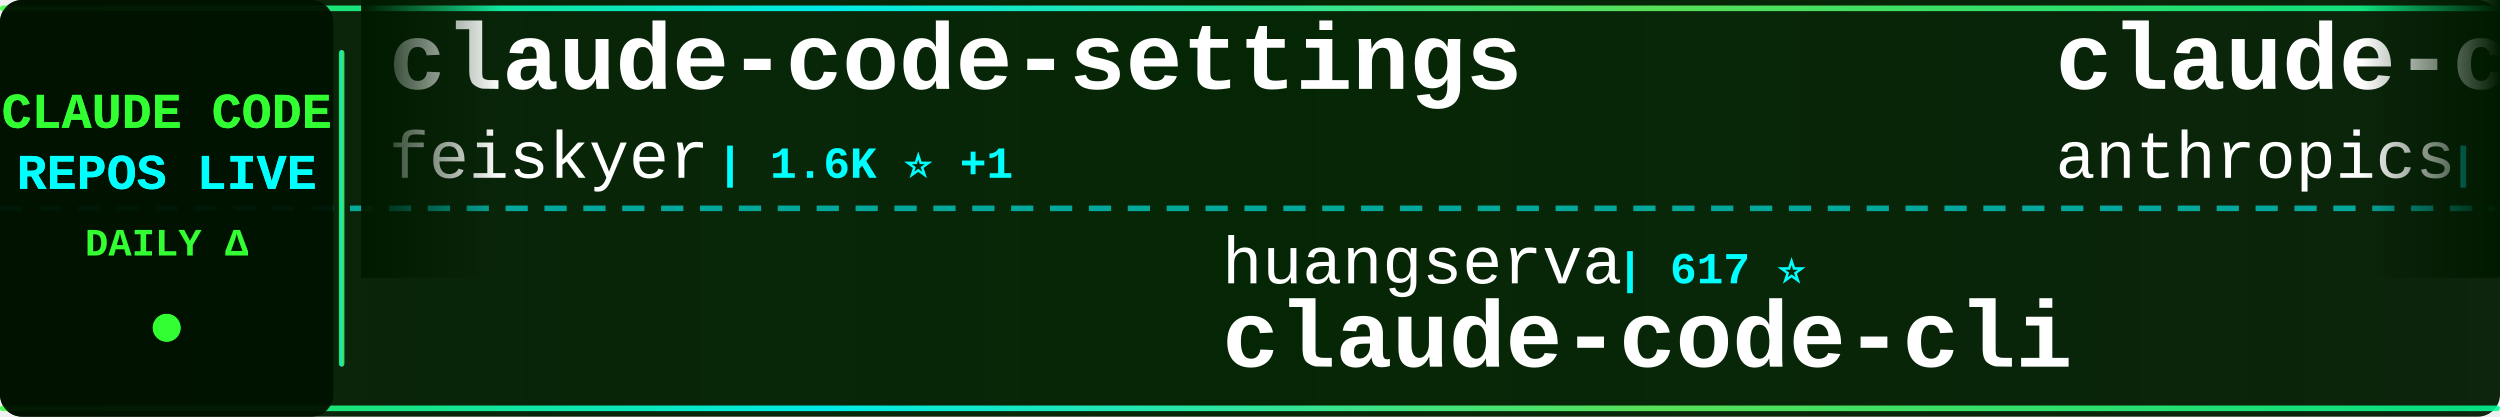
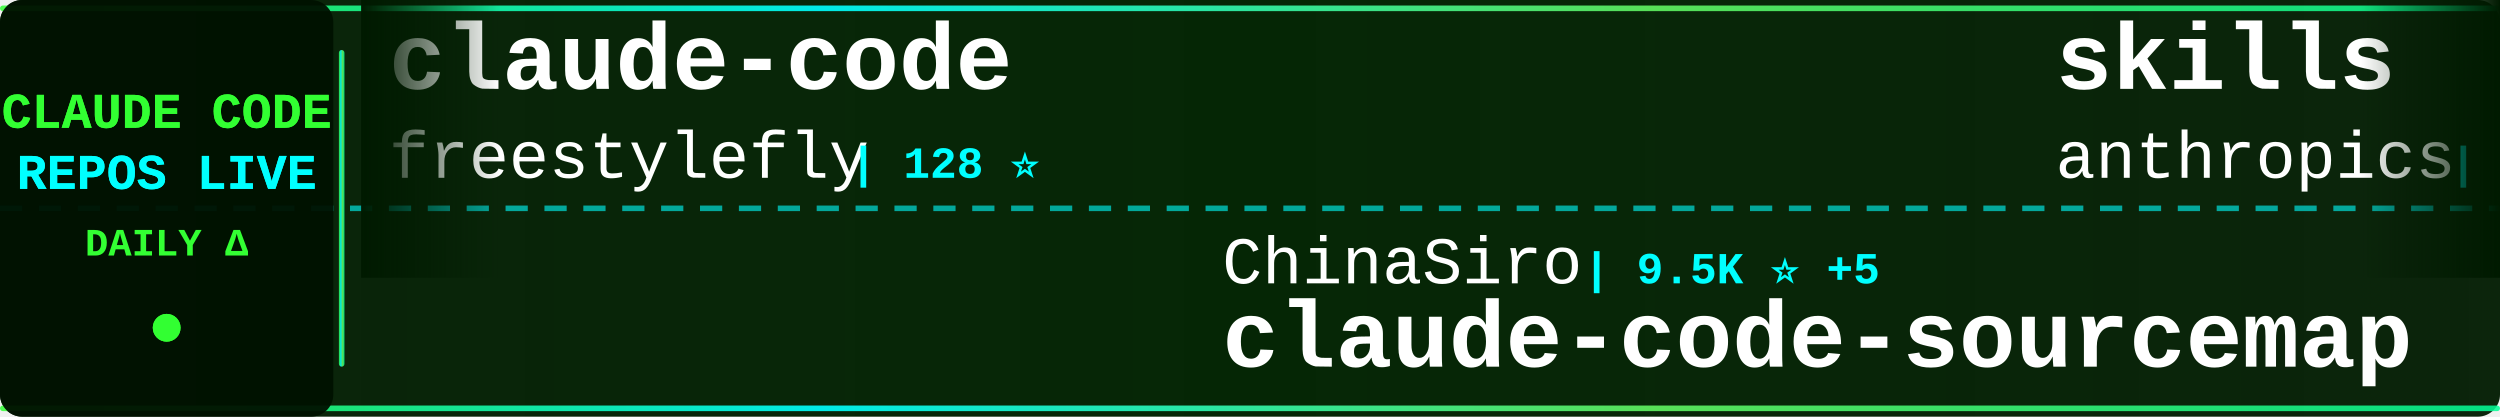
<svg xmlns="http://www.w3.org/2000/svg" width="900" height="150">
  <defs>
    <linearGradient id="tickerBg" x1="0%" y1="0%" x2="100%" y2="0%">
      <stop offset="0%" style="stop-color:#001a00;stop-opacity:0.95" />
      <stop offset="50%" style="stop-color:#002200;stop-opacity:0.98" />
      <stop offset="100%" style="stop-color:#001a00;stop-opacity:0.95" />
    </linearGradient>
    <linearGradient id="borderGrad" x1="0%" y1="0%" x2="100%" y2="0%">
      <stop offset="0%" style="stop-color:#33ff33;stop-opacity:0.85">
        <animate attributeName="stop-opacity" values="0.85;1;0.85" dur="2s" repeatCount="indefinite" />
      </stop>
      <stop offset="33%" style="stop-color:#00ffff;stop-opacity:0.9">
        <animate attributeName="stop-opacity" values="0.9;1;0.9" dur="2.2s" repeatCount="indefinite" />
      </stop>
      <stop offset="66%" style="stop-color:#66ff66;stop-opacity:0.85">
        <animate attributeName="stop-opacity" values="0.85;1;0.85" dur="1.8s" repeatCount="indefinite" />
      </stop>
      <stop offset="100%" style="stop-color:#00ff99;stop-opacity:0.85">
        <animate attributeName="stop-opacity" values="0.85;1;0.85" dur="2s" repeatCount="indefinite" />
      </stop>
    </linearGradient>
    <filter id="textGlow">
      <feGaussianBlur stdDeviation="0.1" result="coloredBlur" />
      <feMerge>
        <feMergeNode in="coloredBlur" />
        <feMergeNode in="SourceGraphic" />
      </feMerge>
    </filter>
    <filter id="metricGlow">
      <feGaussianBlur stdDeviation="0.2" result="coloredBlur" />
      <feMerge>
        <feMergeNode in="coloredBlur" />
        <feMergeNode in="SourceGraphic" />
      </feMerge>
    </filter>
    <linearGradient id="leftFade" x1="0%" y1="0%" x2="100%" y2="0%">
      <stop offset="0%" style="stop-color:#001a00;stop-opacity:1" />
      <stop offset="100%" style="stop-color:#001a00;stop-opacity:0" />
    </linearGradient>
    <linearGradient id="rightFade" x1="0%" y1="0%" x2="100%" y2="0%">
      <stop offset="0%" style="stop-color:#001a00;stop-opacity:0" />
      <stop offset="100%" style="stop-color:#001a00;stop-opacity:1" />
    </linearGradient>
  </defs>
  <rect width="900" height="150" fill="url(#tickerBg)" rx="8" />
  <rect x="0" y="2" width="900" height="2" fill="url(#borderGrad)" rx="1" />
  <rect x="0" y="146" width="900" height="2" fill="url(#borderGrad)" rx="1" />
  <line x1="0" y1="75" x2="900" y2="75" stroke="#00ffff" stroke-width="2" stroke-dasharray="8 6" opacity="0.6" />
  <rect x="0" y="0" width="120" height="150" fill="#001100" opacity="0.95" rx="8" />
  <text x="60" y="46" font-family="'Courier New', monospace" font-size="18" font-weight="bold" fill="#33ff33" text-anchor="middle" filter="url(#textGlow)">
    CLAUDE CODE
  </text>
  <text x="60" y="68" font-family="'Courier New', monospace" font-size="18" font-weight="bold" fill="#00ffff" text-anchor="middle" filter="url(#textGlow)">
    REPOS LIVE
  </text>
  <text x="60" y="92" font-family="'Courier New', monospace" font-size="14" font-weight="bold" fill="#33ff33" text-anchor="middle">
    DAILY Δ
  </text>
  <circle cx="60" cy="118" r="5" fill="#33ff33" filter="url(#metricGlow)">
    <animate attributeName="r" values="4;6;4" dur="1.5s" repeatCount="indefinite" />
    <animate attributeName="opacity" values="0.6;1;0.6" dur="1.5s" repeatCount="indefinite" />
  </circle>
  <rect x="122" y="18" width="2" height="114" fill="url(#borderGrad)" rx="1" />
  <clipPath id="tickerClip">
    <rect x="130" y="0" width="770" height="150" />
  </clipPath>
  <g clip-path="url(#tickerClip)">
    <g id="tickerItems">
      <animateTransform attributeName="transform" attributeType="XML" type="translate" from="0 0" to="-3000 0" dur="54s" repeatCount="indefinite" />
      <g transform="translate(0, 0)">
-         <text x="140" y="32" font-family="'Courier New', monospace" font-size="34" font-weight="bold" fill="#ffffff">claude-code-settings</text>
-         <text x="140" y="64" font-family="'Courier New', monospace" font-size="24" font-weight="normal" fill="#ffffff" opacity="1.0">feiskyer</text>
-         <text x="258" y="64" font-family="'Courier New', monospace" font-size="16" font-weight="bold" fill="#00ffff"> | 1.6K ⭐ +1</text>
+         <text x="140" y="32" font-family="'Courier New', monospace" font-size="34" font-weight="bold" fill="#ffffff">claude-code</text>
+         <text x="140" y="64" font-family="'Courier New', monospace" font-size="24" font-weight="normal" fill="#ffffff" opacity="1.0">freestylefly</text>
+         <text x="306" y="64" font-family="'Courier New', monospace" font-size="16" font-weight="bold" fill="#00ffff"> | 128 ⭐</text>
      </g>
      <g transform="translate(300, 0)">
-         <text x="140" y="102" font-family="'Courier New', monospace" font-size="24" font-weight="normal" fill="#ffffff" opacity="1.0">huangserva</text>
-         <text x="282" y="102" font-family="'Courier New', monospace" font-size="16" font-weight="bold" fill="#00ffff"> | 617 ⭐</text>
-         <text x="140" y="132" font-family="'Courier New', monospace" font-size="34" font-weight="bold" fill="#ffffff">claude-code-cli</text>
+         <text x="140" y="102" font-family="'Courier New', monospace" font-size="24" font-weight="normal" fill="#ffffff" opacity="1.0">ChinaSiro</text>
+         <text x="270" y="102" font-family="'Courier New', monospace" font-size="16" font-weight="bold" fill="#00ffff"> | 9.5K ⭐ +5</text>
+         <text x="140" y="132" font-family="'Courier New', monospace" font-size="34" font-weight="bold" fill="#ffffff">claude-code-sourcemap</text>
      </g>
      <g transform="translate(600, 0)">
-         <text x="140" y="32" font-family="'Courier New', monospace" font-size="34" font-weight="bold" fill="#ffffff">claude-code-base-action</text>
+         <text x="140" y="32" font-family="'Courier New', monospace" font-size="34" font-weight="bold" fill="#ffffff">skills</text>
        <text x="140" y="64" font-family="'Courier New', monospace" font-size="24" font-weight="normal" fill="#ffffff" opacity="1.0">anthropics</text>
-         <text x="282" y="64" font-family="'Courier New', monospace" font-size="16" font-weight="bold" fill="#00ffff"> | 901 ⭐</text>
+         <text x="282" y="64" font-family="'Courier New', monospace" font-size="16" font-weight="bold" fill="#00ffff"> | 160.1K ⭐ +311</text>
      </g>
      <g transform="translate(900, 0)">
-         <text x="140" y="102" font-family="'Courier New', monospace" font-size="24" font-weight="normal" fill="#ffffff" opacity="1.0">AICoderTudou</text>
-         <text x="306" y="102" font-family="'Courier New', monospace" font-size="16" font-weight="bold" fill="#00ffff"> | 498 ⭐</text>
-         <text x="140" y="132" font-family="'Courier New', monospace" font-size="34" font-weight="bold" fill="#ffffff">claude-code-tudou</text>
+         <text x="140" y="102" font-family="'Courier New', monospace" font-size="24" font-weight="normal" fill="#ffffff" opacity="1.0">Yuyz0112</text>
+         <text x="258" y="102" font-family="'Courier New', monospace" font-size="16" font-weight="bold" fill="#00ffff"> | 2.4K ⭐ +1</text>
+         <text x="140" y="132" font-family="'Courier New', monospace" font-size="34" font-weight="bold" fill="#ffffff">claude-code-reverse</text>
      </g>
      <g transform="translate(1200, 0)">
-         <text x="140" y="32" font-family="'Courier New', monospace" font-size="34" font-weight="bold" fill="#ffffff">claude-skills</text>
-         <text x="140" y="64" font-family="'Courier New', monospace" font-size="24" font-weight="normal" fill="#ffffff" opacity="1.0">alirezarezvani</text>
-         <text x="330" y="64" font-family="'Courier New', monospace" font-size="16" font-weight="bold" fill="#00ffff"> | 22.0K ⭐ +202</text>
+         <text x="140" y="32" font-family="'Courier New', monospace" font-size="34" font-weight="bold" fill="#ffffff">claude-code</text>
+         <text x="140" y="64" font-family="'Courier New', monospace" font-size="24" font-weight="normal" fill="#ffffff" opacity="1.0">mehmoodosman</text>
+         <text x="306" y="64" font-family="'Courier New', monospace" font-size="16" font-weight="bold" fill="#00ffff"> | 170 ⭐</text>
      </g>
      <g transform="translate(1500, 0)">
-         <text x="140" y="102" font-family="'Courier New', monospace" font-size="24" font-weight="normal" fill="#ffffff" opacity="1.0">carlvellotti</text>
-         <text x="306" y="102" font-family="'Courier New', monospace" font-size="16" font-weight="bold" fill="#00ffff"> | 2.1K ⭐</text>
-         <text x="140" y="132" font-family="'Courier New', monospace" font-size="34" font-weight="bold" fill="#ffffff">claude-code-pm-course</text>
+         <text x="140" y="102" font-family="'Courier New', monospace" font-size="24" font-weight="normal" fill="#ffffff" opacity="1.0">anthropics</text>
+         <text x="282" y="102" font-family="'Courier New', monospace" font-size="16" font-weight="bold" fill="#00ffff"> | 8.3K ⭐ +13</text>
+         <text x="140" y="132" font-family="'Courier New', monospace" font-size="34" font-weight="bold" fill="#ffffff">claude-code-action</text>
      </g>
      <g transform="translate(1800, 0)">
-         <text x="140" y="32" font-family="'Courier New', monospace" font-size="34" font-weight="bold" fill="#ffffff">Auto-claude-code-researc...</text>
-         <text x="140" y="64" font-family="'Courier New', monospace" font-size="24" font-weight="normal" fill="#ffffff" opacity="1.0">wanshuiyin</text>
-         <text x="282" y="64" font-family="'Courier New', monospace" font-size="16" font-weight="bold" fill="#00ffff"> | 13.2K ⭐ +42</text>
+         <text x="140" y="32" font-family="'Courier New', monospace" font-size="34" font-weight="bold" fill="#ffffff">claude-code</text>
+         <text x="140" y="64" font-family="'Courier New', monospace" font-size="24" font-weight="normal" fill="#ffffff" opacity="1.0">codeaashu</text>
+         <text x="270" y="64" font-family="'Courier New', monospace" font-size="16" font-weight="bold" fill="#00ffff"> | 3.1K ⭐ +3</text>
      </g>
      <g transform="translate(2100, 0)">
-         <text x="140" y="102" font-family="'Courier New', monospace" font-size="24" font-weight="normal" fill="#ffffff" opacity="1.0">OrcaWhisper</text>
-         <text x="294" y="102" font-family="'Courier New', monospace" font-size="16" font-weight="bold" fill="#00ffff"> | 83 ⭐</text>
-         <text x="140" y="132" font-family="'Courier New', monospace" font-size="34" font-weight="bold" fill="#ffffff">Claude-Code</text>
+         <text x="140" y="102" font-family="'Courier New', monospace" font-size="24" font-weight="normal" fill="#ffffff" opacity="1.0">Pimzino</text>
+         <text x="246" y="102" font-family="'Courier New', monospace" font-size="16" font-weight="bold" fill="#00ffff"> | 3.8K ⭐</text>
+         <text x="140" y="132" font-family="'Courier New', monospace" font-size="34" font-weight="bold" fill="#ffffff">claude-code-spec-workflo...</text>
      </g>
      <g transform="translate(2400, 0)">
        <text x="140" y="32" font-family="'Courier New', monospace" font-size="34" font-weight="bold" fill="#ffffff">claude-code</text>
-         <text x="140" y="64" font-family="'Courier New', monospace" font-size="24" font-weight="normal" fill="#ffffff" opacity="1.0">isboyjc</text>
-         <text x="246" y="64" font-family="'Courier New', monospace" font-size="16" font-weight="bold" fill="#00ffff"> | 160 ⭐</text>
+         <text x="140" y="64" font-family="'Courier New', monospace" font-size="24" font-weight="normal" fill="#ffffff" opacity="1.0">claude-code-best</text>
+         <text x="354" y="64" font-family="'Courier New', monospace" font-size="16" font-weight="bold" fill="#00ffff"> | 21.1K ⭐ +37</text>
      </g>
      <g transform="translate(2700, 0)">
-         <text x="140" y="102" font-family="'Courier New', monospace" font-size="24" font-weight="normal" fill="#ffffff" opacity="1.0">777genius</text>
-         <text x="270" y="102" font-family="'Courier New', monospace" font-size="16" font-weight="bold" fill="#00ffff"> | 919 ⭐</text>
-         <text x="140" y="132" font-family="'Courier New', monospace" font-size="34" font-weight="bold" fill="#ffffff">claude-code-source-code</text>
+         <text x="140" y="102" font-family="'Courier New', monospace" font-size="24" font-weight="normal" fill="#ffffff" opacity="1.0">RichardAtCT</text>
+         <text x="294" y="102" font-family="'Courier New', monospace" font-size="16" font-weight="bold" fill="#00ffff"> | 2.7K ⭐</text>
+         <text x="140" y="132" font-family="'Courier New', monospace" font-size="34" font-weight="bold" fill="#ffffff">claude-code-telegram</text>
      </g>
      <g transform="translate(3000, 0)">
-         <text x="140" y="32" font-family="'Courier New', monospace" font-size="34" font-weight="bold" fill="#ffffff">claude-code-settings</text>
-         <text x="140" y="64" font-family="'Courier New', monospace" font-size="24" font-weight="normal" fill="#ffffff" opacity="1.0">feiskyer</text>
-         <text x="258" y="64" font-family="'Courier New', monospace" font-size="16" font-weight="bold" fill="#00ffff"> | 1.6K ⭐ +1</text>
+         <text x="140" y="32" font-family="'Courier New', monospace" font-size="34" font-weight="bold" fill="#ffffff">claude-code</text>
+         <text x="140" y="64" font-family="'Courier New', monospace" font-size="24" font-weight="normal" fill="#ffffff" opacity="1.0">freestylefly</text>
+         <text x="306" y="64" font-family="'Courier New', monospace" font-size="16" font-weight="bold" fill="#00ffff"> | 128 ⭐</text>
      </g>
      <g transform="translate(3300, 0)">
-         <text x="140" y="102" font-family="'Courier New', monospace" font-size="24" font-weight="normal" fill="#ffffff" opacity="1.0">huangserva</text>
-         <text x="282" y="102" font-family="'Courier New', monospace" font-size="16" font-weight="bold" fill="#00ffff"> | 617 ⭐</text>
-         <text x="140" y="132" font-family="'Courier New', monospace" font-size="34" font-weight="bold" fill="#ffffff">claude-code-cli</text>
+         <text x="140" y="102" font-family="'Courier New', monospace" font-size="24" font-weight="normal" fill="#ffffff" opacity="1.0">ChinaSiro</text>
+         <text x="270" y="102" font-family="'Courier New', monospace" font-size="16" font-weight="bold" fill="#00ffff"> | 9.5K ⭐ +5</text>
+         <text x="140" y="132" font-family="'Courier New', monospace" font-size="34" font-weight="bold" fill="#ffffff">claude-code-sourcemap</text>
      </g>
      <g transform="translate(3600, 0)">
-         <text x="140" y="32" font-family="'Courier New', monospace" font-size="34" font-weight="bold" fill="#ffffff">claude-code-base-action</text>
+         <text x="140" y="32" font-family="'Courier New', monospace" font-size="34" font-weight="bold" fill="#ffffff">skills</text>
        <text x="140" y="64" font-family="'Courier New', monospace" font-size="24" font-weight="normal" fill="#ffffff" opacity="1.0">anthropics</text>
-         <text x="282" y="64" font-family="'Courier New', monospace" font-size="16" font-weight="bold" fill="#00ffff"> | 901 ⭐</text>
+         <text x="282" y="64" font-family="'Courier New', monospace" font-size="16" font-weight="bold" fill="#00ffff"> | 160.1K ⭐ +311</text>
      </g>
      <g transform="translate(3900, 0)">
-         <text x="140" y="102" font-family="'Courier New', monospace" font-size="24" font-weight="normal" fill="#ffffff" opacity="1.0">AICoderTudou</text>
-         <text x="306" y="102" font-family="'Courier New', monospace" font-size="16" font-weight="bold" fill="#00ffff"> | 498 ⭐</text>
-         <text x="140" y="132" font-family="'Courier New', monospace" font-size="34" font-weight="bold" fill="#ffffff">claude-code-tudou</text>
+         <text x="140" y="102" font-family="'Courier New', monospace" font-size="24" font-weight="normal" fill="#ffffff" opacity="1.0">Yuyz0112</text>
+         <text x="258" y="102" font-family="'Courier New', monospace" font-size="16" font-weight="bold" fill="#00ffff"> | 2.4K ⭐ +1</text>
+         <text x="140" y="132" font-family="'Courier New', monospace" font-size="34" font-weight="bold" fill="#ffffff">claude-code-reverse</text>
      </g>
    </g>
  </g>
  <rect x="130" y="0" width="50" height="100" fill="url(#leftFade)" />
  <rect x="850" y="0" width="50" height="100" fill="url(#rightFade)" />
</svg>
